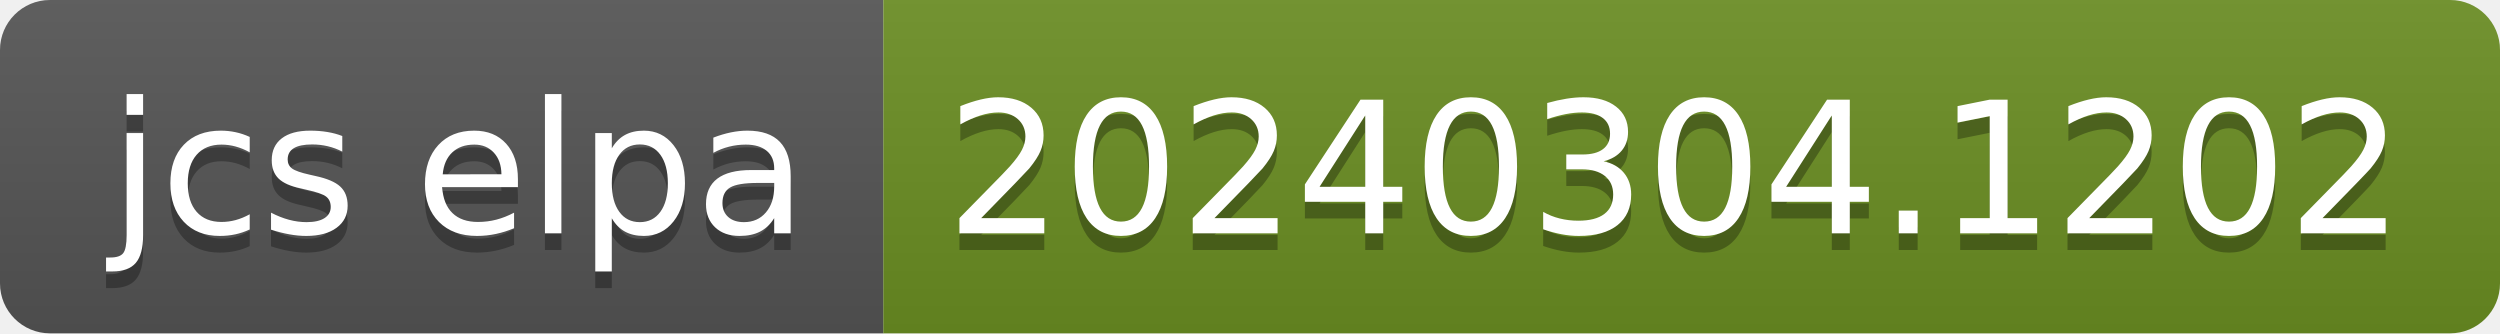
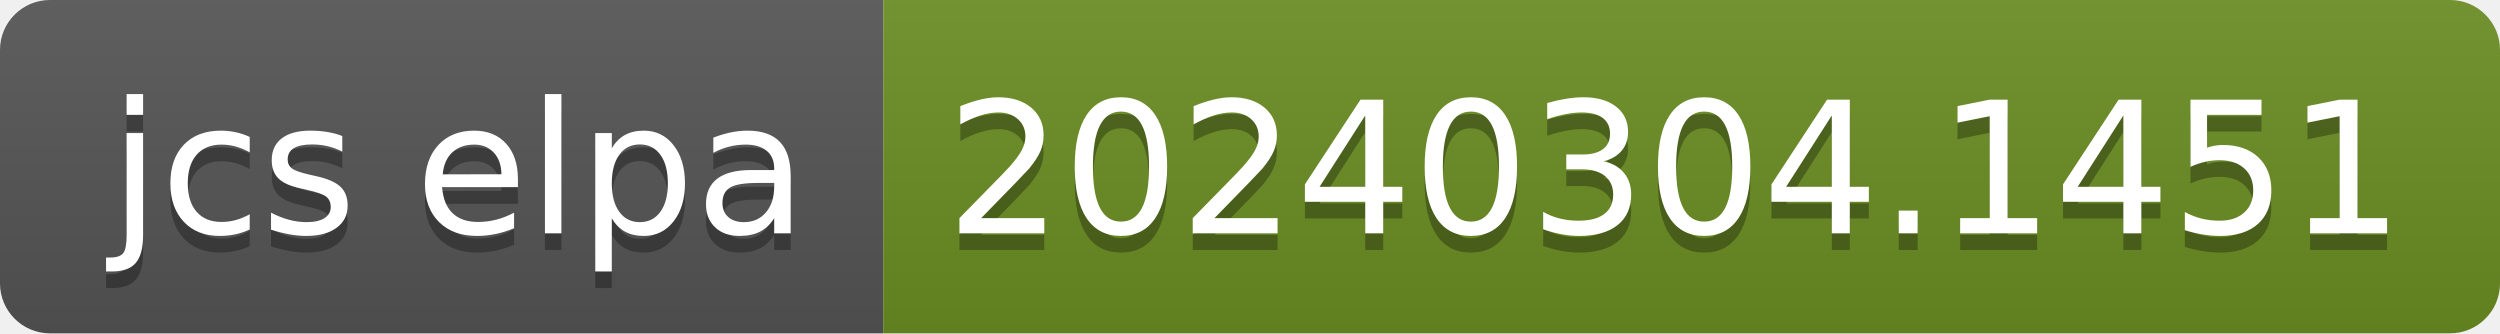
- <svg xmlns="http://www.w3.org/2000/svg" width="150" height="20" role="img" aria-label="jcs elpa: 20240304.1202">
+ <svg xmlns="http://www.w3.org/2000/svg" width="150" height="20" role="img" aria-label="jcs elpa: 20240304.1451">
  <linearGradient id="s" x2="0" y2="100%">
    <stop offset="0" stop-color="#bbb" stop-opacity=".1" />
    <stop offset="1" stop-opacity=".1" />
  </linearGradient>
  <clipPath id="r">
    <rect width="150" height="20" rx="3" fill="#fff" />
  </clipPath>
  <g clip-path="url(#r)">
    <rect width="53" height="20" fill="#555" />
    <rect x="53" width="97" height="20" fill="#6b8e23" />
    <rect width="150" height="20" fill="url(#s)" />
  </g>
  <g fill="#fff" text-anchor="middle" font-family="Verdana,Geneva,DejaVu Sans,sans-serif" text-rendering="geometricPrecision" font-size="110">
    <text aria-hidden="true" x="275" y="150" fill="#010101" fill-opacity=".3" transform="scale(.1)" textLength="430">jcs elpa</text>
    <text x="275" y="140" transform="scale(.1)" fill="#fff" textLength="430">jcs elpa</text>
-     <text aria-hidden="true" x="1005" y="150" fill="#010101" fill-opacity=".3" transform="scale(.1)" textLength="870">20240304.1202</text>
-     <text x="1005" y="140" transform="scale(.1)" fill="#fff" textLength="870">20240304.1202</text>
+     <text aria-hidden="true" x="1005" y="150" fill="#010101" fill-opacity=".3" transform="scale(.1)" textLength="870">20240304.1451</text>
+     <text x="1005" y="140" transform="scale(.1)" fill="#fff" textLength="870">20240304.1451</text>
  </g>
</svg>
